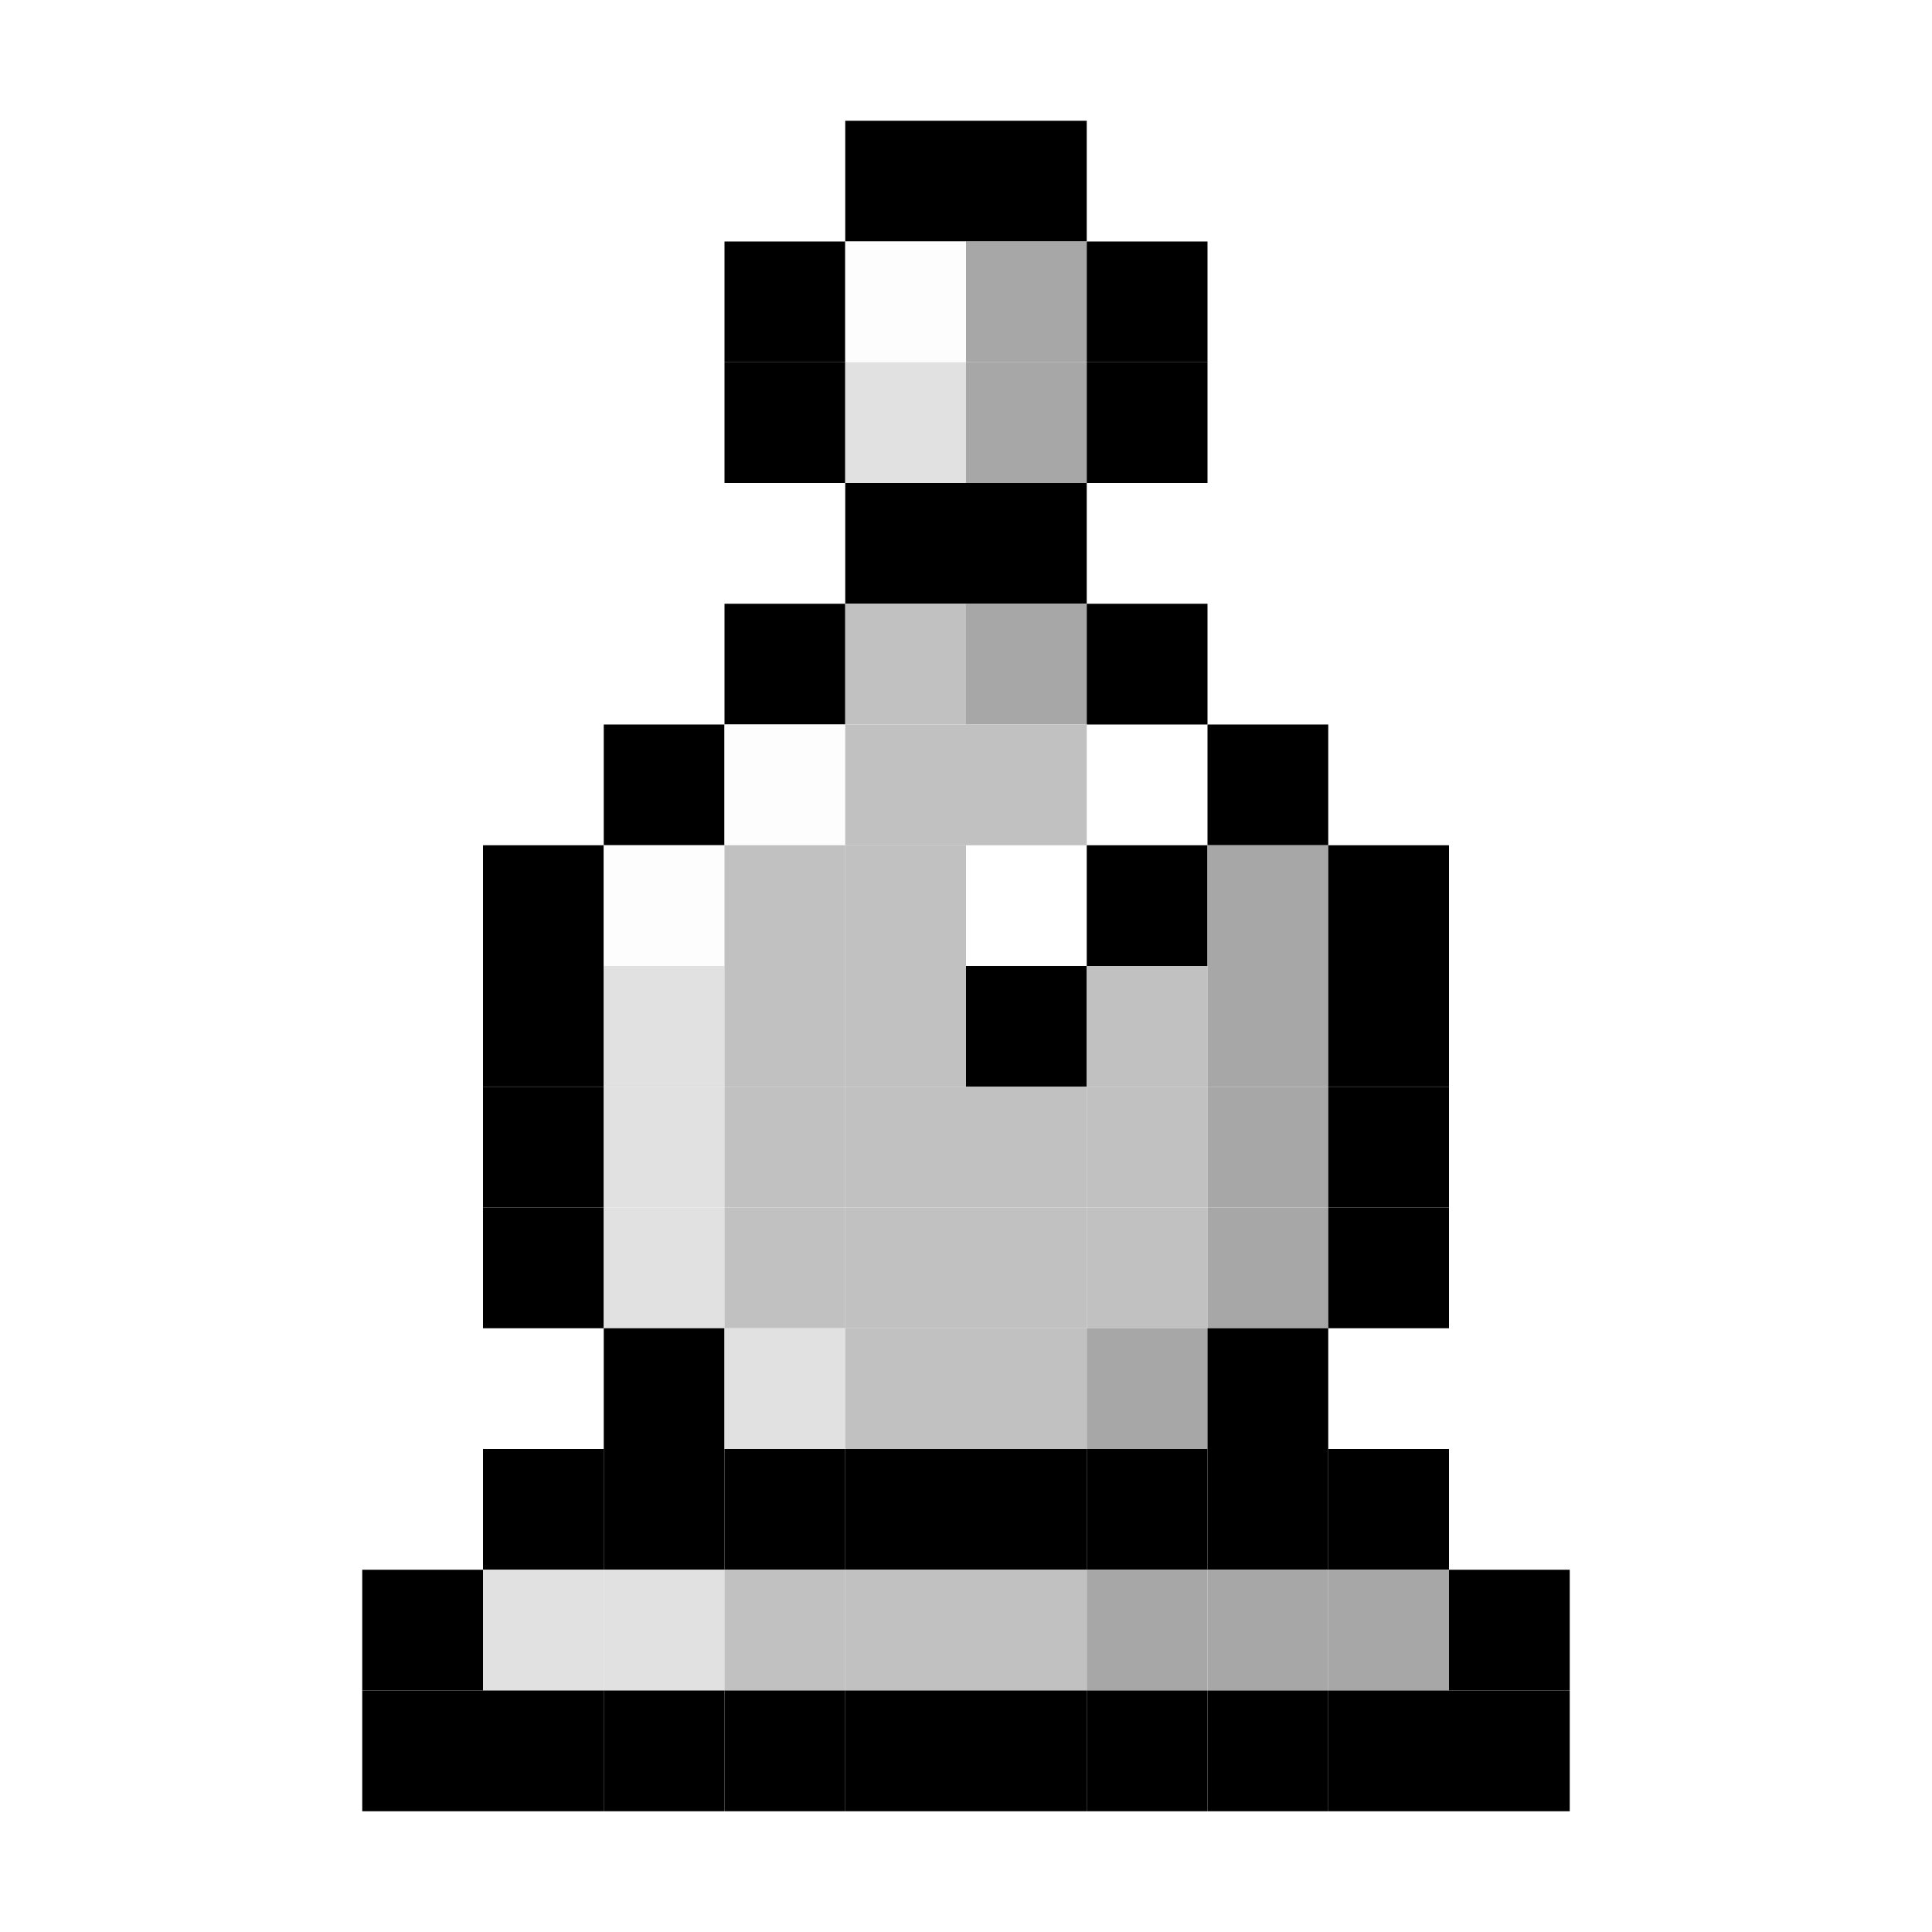
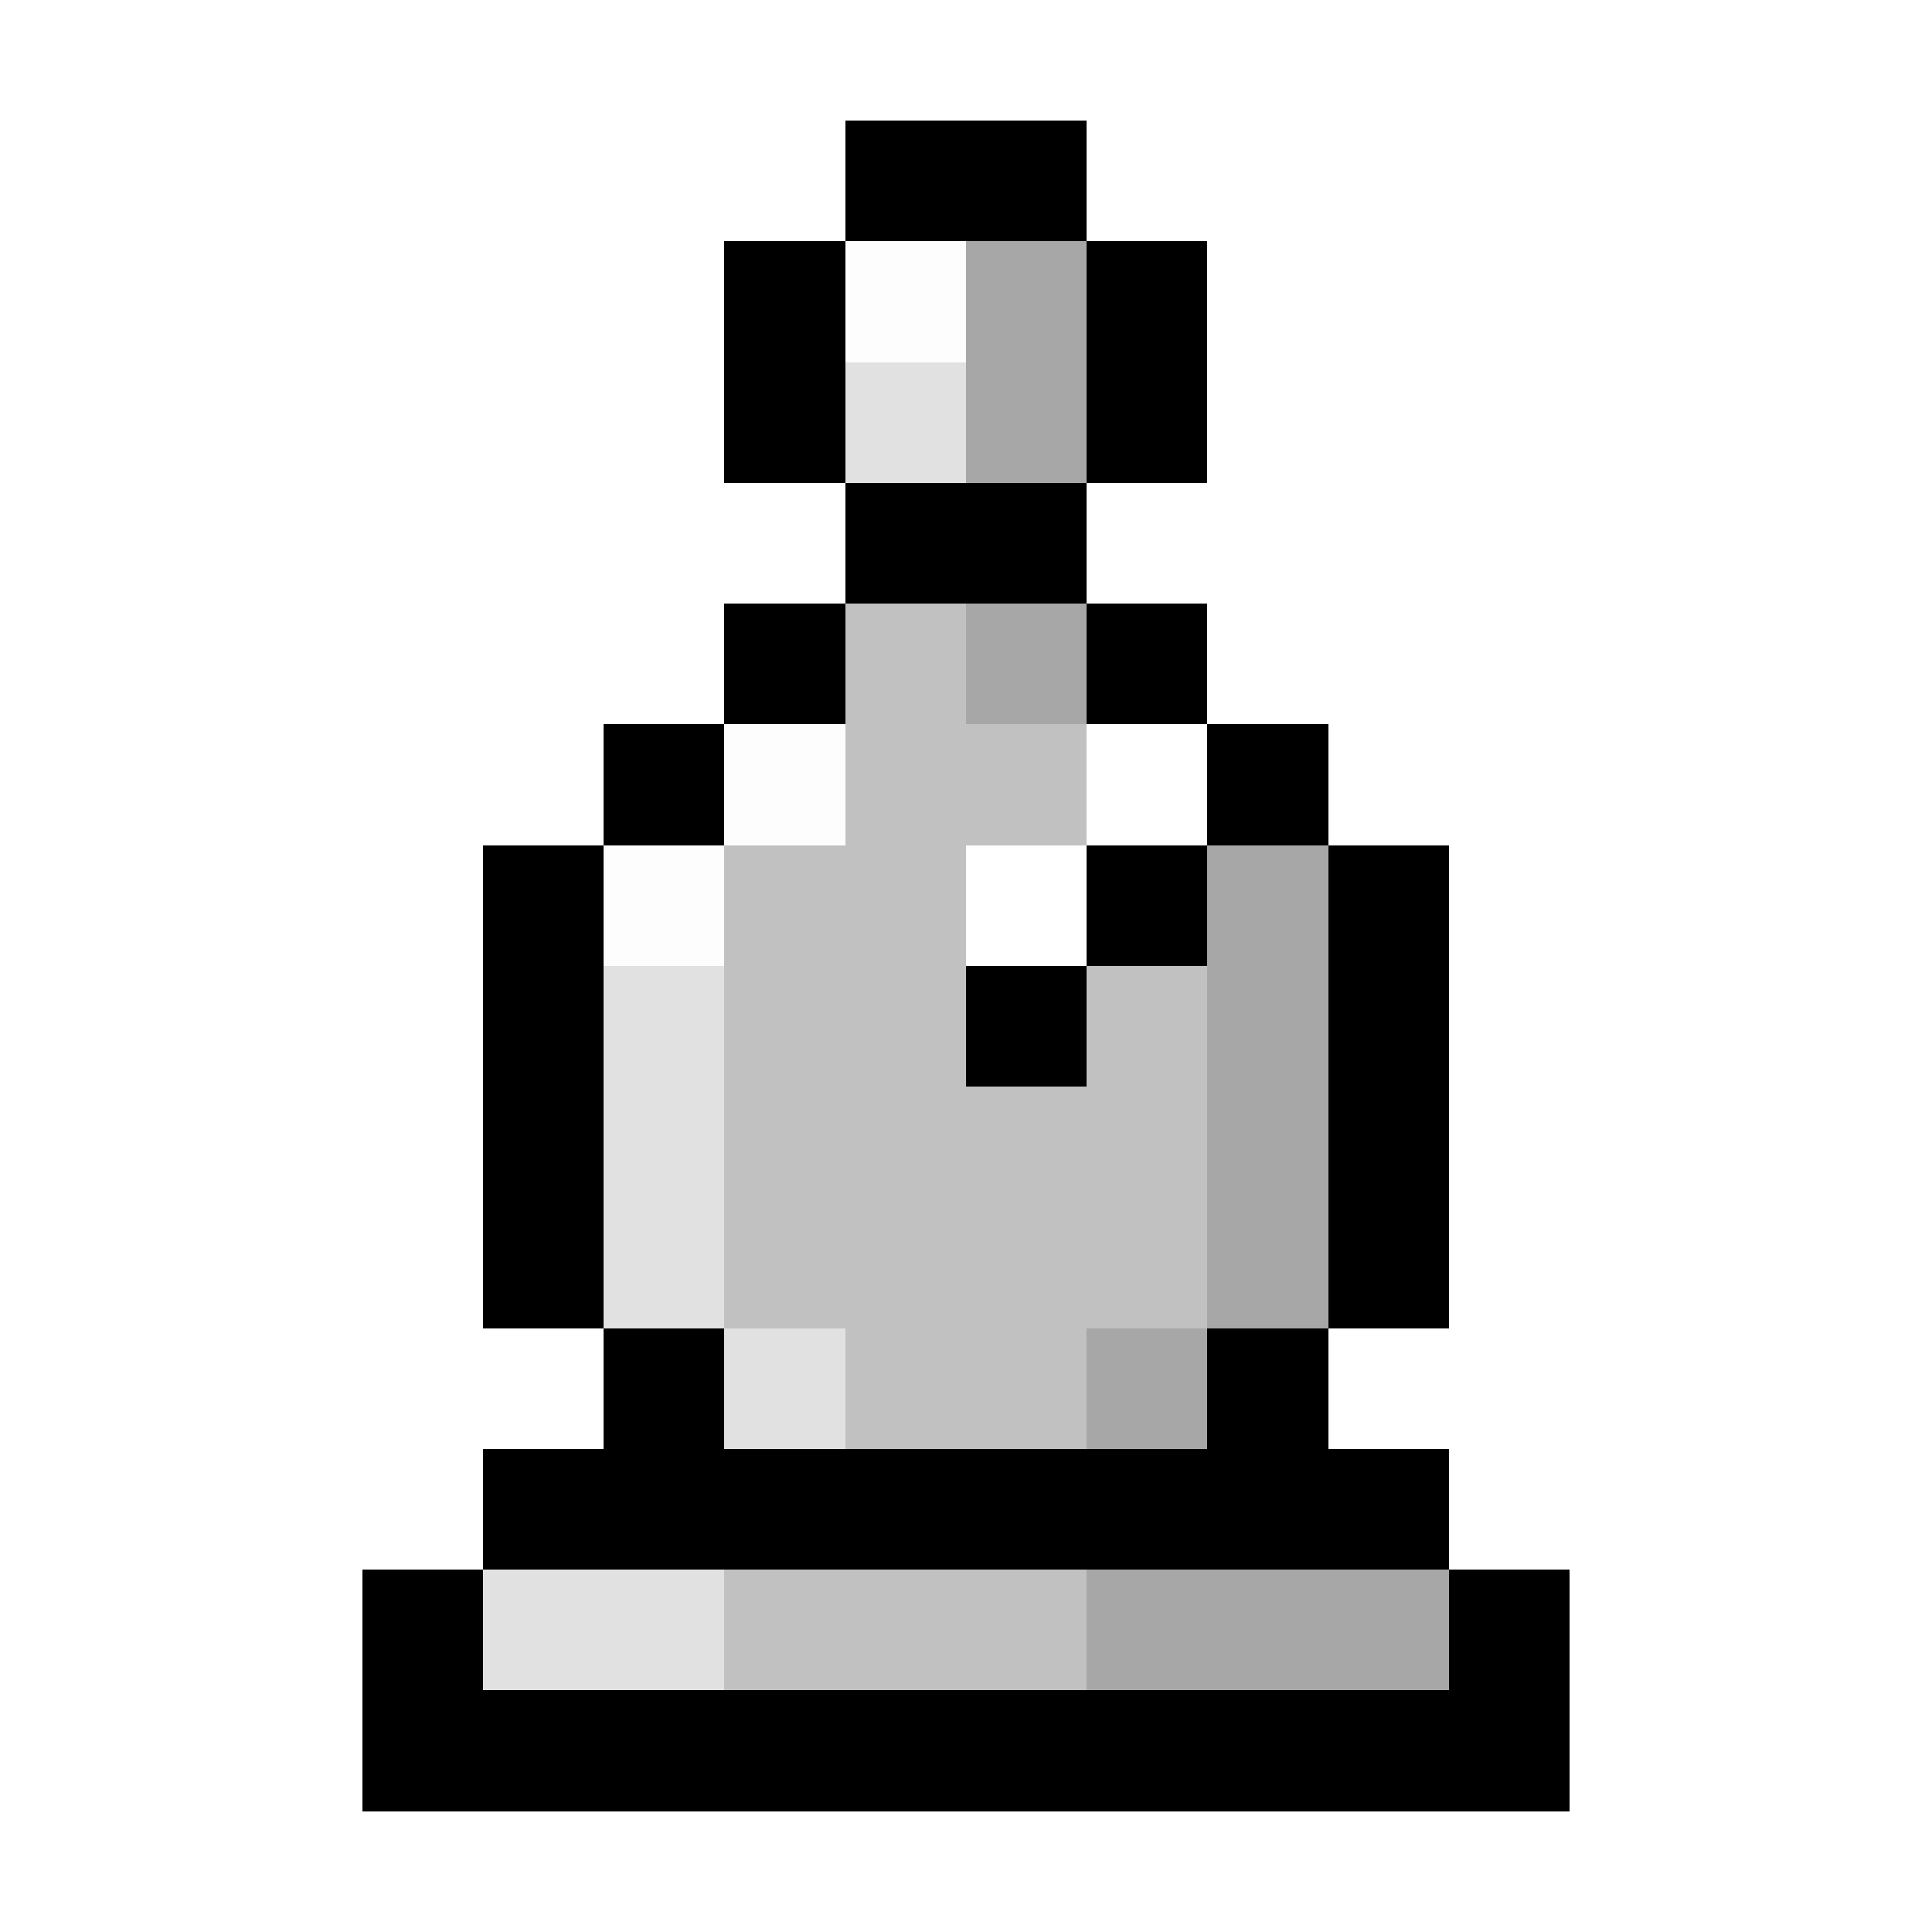
- <svg xmlns="http://www.w3.org/2000/svg" baseProfile="full" height="640px" version="1.1" width="640px">
-   <defs />
-   <rect fill="rgb(0,0,0)" height="40px" width="40px" x="280px" y="40px" />
-   <rect fill="rgb(0,0,0)" height="40px" width="40px" x="320px" y="40px" />
-   <rect fill="rgb(0,0,0)" height="40px" width="40px" x="240px" y="80px" />
-   <rect fill="rgb(253,253,253)" height="40px" width="40px" x="280px" y="80px" />
-   <rect fill="rgb(167,167,167)" height="40px" width="40px" x="320px" y="80px" />
-   <rect fill="rgb(0,0,0)" height="40px" width="40px" x="360px" y="80px" />
-   <rect fill="rgb(0,0,0)" height="40px" width="40px" x="240px" y="120px" />
-   <rect fill="rgb(225,225,225)" height="40px" width="40px" x="280px" y="120px" />
-   <rect fill="rgb(167,167,167)" height="40px" width="40px" x="320px" y="120px" />
-   <rect fill="rgb(0,0,0)" height="40px" width="40px" x="360px" y="120px" />
-   <rect fill="rgb(0,0,0)" height="40px" width="40px" x="280px" y="160px" />
-   <rect fill="rgb(0,0,0)" height="40px" width="40px" x="320px" y="160px" />
-   <rect fill="rgb(0,0,0)" height="40px" width="40px" x="240px" y="200px" />
-   <rect fill="rgb(193,193,193)" height="40px" width="40px" x="280px" y="200px" />
-   <rect fill="rgb(167,167,167)" height="40px" width="40px" x="320px" y="200px" />
-   <rect fill="rgb(0,0,0)" height="40px" width="40px" x="360px" y="200px" />
-   <rect fill="rgb(0,0,0)" height="40px" width="40px" x="200px" y="240px" />
-   <rect fill="rgb(253,253,253)" height="40px" width="40px" x="240px" y="240px" />
-   <rect fill="rgb(193,193,193)" height="40px" width="40px" x="280px" y="240px" />
-   <rect fill="rgb(193,193,193)" height="40px" width="40px" x="320px" y="240px" />
-   <rect fill="rgb(0,0,0)" height="40px" width="40px" x="400px" y="240px" />
-   <rect fill="rgb(0,0,0)" height="40px" width="40px" x="160px" y="280px" />
-   <rect fill="rgb(253,253,253)" height="40px" width="40px" x="200px" y="280px" />
-   <rect fill="rgb(193,193,193)" height="40px" width="40px" x="240px" y="280px" />
-   <rect fill="rgb(193,193,193)" height="40px" width="40px" x="280px" y="280px" />
-   <rect fill="rgb(0,0,0)" height="40px" width="40px" x="360px" y="280px" />
-   <rect fill="rgb(167,167,167)" height="40px" width="40px" x="400px" y="280px" />
-   <rect fill="rgb(0,0,0)" height="40px" width="40px" x="440px" y="280px" />
-   <rect fill="rgb(0,0,0)" height="40px" width="40px" x="160px" y="320px" />
-   <rect fill="rgb(225,225,225)" height="40px" width="40px" x="200px" y="320px" />
-   <rect fill="rgb(193,193,193)" height="40px" width="40px" x="240px" y="320px" />
-   <rect fill="rgb(193,193,193)" height="40px" width="40px" x="280px" y="320px" />
-   <rect fill="rgb(0,0,0)" height="40px" width="40px" x="320px" y="320px" />
-   <rect fill="rgb(193,193,193)" height="40px" width="40px" x="360px" y="320px" />
-   <rect fill="rgb(167,167,167)" height="40px" width="40px" x="400px" y="320px" />
-   <rect fill="rgb(0,0,0)" height="40px" width="40px" x="440px" y="320px" />
-   <rect fill="rgb(0,0,0)" height="40px" width="40px" x="160px" y="360px" />
-   <rect fill="rgb(225,225,225)" height="40px" width="40px" x="200px" y="360px" />
-   <rect fill="rgb(193,193,193)" height="40px" width="40px" x="240px" y="360px" />
-   <rect fill="rgb(193,193,193)" height="40px" width="40px" x="280px" y="360px" />
-   <rect fill="rgb(193,193,193)" height="40px" width="40px" x="320px" y="360px" />
-   <rect fill="rgb(193,193,193)" height="40px" width="40px" x="360px" y="360px" />
-   <rect fill="rgb(167,167,167)" height="40px" width="40px" x="400px" y="360px" />
-   <rect fill="rgb(0,0,0)" height="40px" width="40px" x="440px" y="360px" />
-   <rect fill="rgb(0,0,0)" height="40px" width="40px" x="160px" y="400px" />
-   <rect fill="rgb(225,225,225)" height="40px" width="40px" x="200px" y="400px" />
-   <rect fill="rgb(193,193,193)" height="40px" width="40px" x="240px" y="400px" />
-   <rect fill="rgb(193,193,193)" height="40px" width="40px" x="280px" y="400px" />
-   <rect fill="rgb(193,193,193)" height="40px" width="40px" x="320px" y="400px" />
-   <rect fill="rgb(193,193,193)" height="40px" width="40px" x="360px" y="400px" />
-   <rect fill="rgb(167,167,167)" height="40px" width="40px" x="400px" y="400px" />
-   <rect fill="rgb(0,0,0)" height="40px" width="40px" x="440px" y="400px" />
-   <rect fill="rgb(0,0,0)" height="40px" width="40px" x="200px" y="440px" />
-   <rect fill="rgb(225,225,225)" height="40px" width="40px" x="240px" y="440px" />
-   <rect fill="rgb(193,193,193)" height="40px" width="40px" x="280px" y="440px" />
-   <rect fill="rgb(193,193,193)" height="40px" width="40px" x="320px" y="440px" />
-   <rect fill="rgb(167,167,167)" height="40px" width="40px" x="360px" y="440px" />
-   <rect fill="rgb(0,0,0)" height="40px" width="40px" x="400px" y="440px" />
-   <rect fill="rgb(0,0,0)" height="40px" width="40px" x="160px" y="480px" />
-   <rect fill="rgb(0,0,0)" height="40px" width="40px" x="200px" y="480px" />
-   <rect fill="rgb(0,0,0)" height="40px" width="40px" x="240px" y="480px" />
-   <rect fill="rgb(0,0,0)" height="40px" width="40px" x="280px" y="480px" />
-   <rect fill="rgb(0,0,0)" height="40px" width="40px" x="320px" y="480px" />
-   <rect fill="rgb(0,0,0)" height="40px" width="40px" x="360px" y="480px" />
-   <rect fill="rgb(0,0,0)" height="40px" width="40px" x="400px" y="480px" />
-   <rect fill="rgb(0,0,0)" height="40px" width="40px" x="440px" y="480px" />
-   <rect fill="rgb(0,0,0)" height="40px" width="40px" x="120px" y="520px" />
-   <rect fill="rgb(225,225,225)" height="40px" width="40px" x="160px" y="520px" />
-   <rect fill="rgb(225,225,225)" height="40px" width="40px" x="200px" y="520px" />
-   <rect fill="rgb(193,193,193)" height="40px" width="40px" x="240px" y="520px" />
-   <rect fill="rgb(193,193,193)" height="40px" width="40px" x="280px" y="520px" />
-   <rect fill="rgb(193,193,193)" height="40px" width="40px" x="320px" y="520px" />
-   <rect fill="rgb(167,167,167)" height="40px" width="40px" x="360px" y="520px" />
-   <rect fill="rgb(167,167,167)" height="40px" width="40px" x="400px" y="520px" />
-   <rect fill="rgb(167,167,167)" height="40px" width="40px" x="440px" y="520px" />
-   <rect fill="rgb(0,0,0)" height="40px" width="40px" x="480px" y="520px" />
-   <rect fill="rgb(0,0,0)" height="40px" width="40px" x="120px" y="560px" />
-   <rect fill="rgb(0,0,0)" height="40px" width="40px" x="160px" y="560px" />
-   <rect fill="rgb(0,0,0)" height="40px" width="40px" x="200px" y="560px" />
-   <rect fill="rgb(0,0,0)" height="40px" width="40px" x="240px" y="560px" />
-   <rect fill="rgb(0,0,0)" height="40px" width="40px" x="280px" y="560px" />
-   <rect fill="rgb(0,0,0)" height="40px" width="40px" x="320px" y="560px" />
-   <rect fill="rgb(0,0,0)" height="40px" width="40px" x="360px" y="560px" />
-   <rect fill="rgb(0,0,0)" height="40px" width="40px" x="400px" y="560px" />
-   <rect fill="rgb(0,0,0)" height="40px" width="40px" x="440px" y="560px" />
-   <rect fill="rgb(0,0,0)" height="40px" width="40px" x="480px" y="560px" />
+ <svg xmlns="http://www.w3.org/2000/svg" viewBox="0 -0.5 16 16" shape-rendering="crispEdges">
+   <path stroke="#000000" d="M7 1h2M6 2h1M9 2h1M6 3h1M9 3h1M7 4h2M6 5h1M9 5h1M5 6h1M10 6h1M4 7h1M9 7h1M11 7h1M4 8h1M8 8h1M11 8h1M4 9h1M11 9h1M4 10h1M11 10h1M5 11h1M10 11h1M4 12h8M3 13h1M12 13h1M3 14h10" />
+   <path stroke="#fdfdfd" d="M7 2h1M6 6h1M5 7h1" />
+   <path stroke="#a7a7a7" d="M8 2h1M8 3h1M8 5h1M10 7h1M10 8h1M10 9h1M10 10h1M9 11h1M9 13h3" />
+   <path stroke="#e1e1e1" d="M7 3h1M5 8h1M5 9h1M5 10h1M6 11h1M4 13h2" />
+   <path stroke="#c1c1c1" d="M7 5h1M7 6h2M6 7h2M6 8h2M9 8h1M6 9h4M6 10h4M7 11h2M6 13h3" />
</svg>
